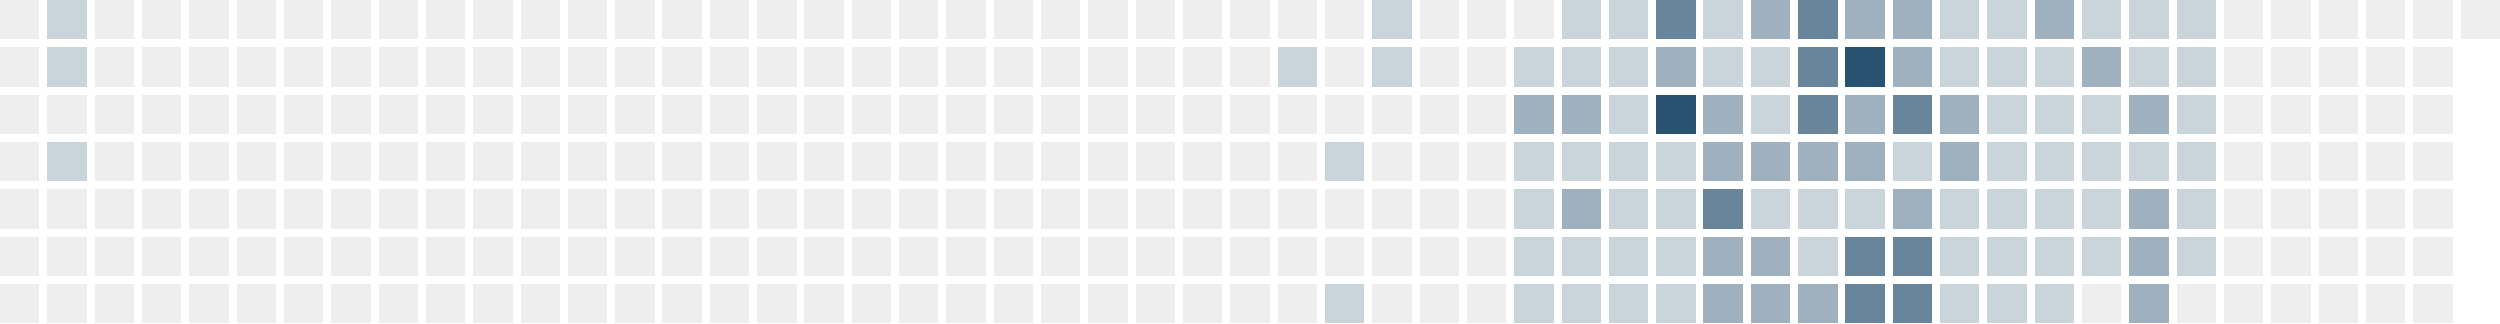
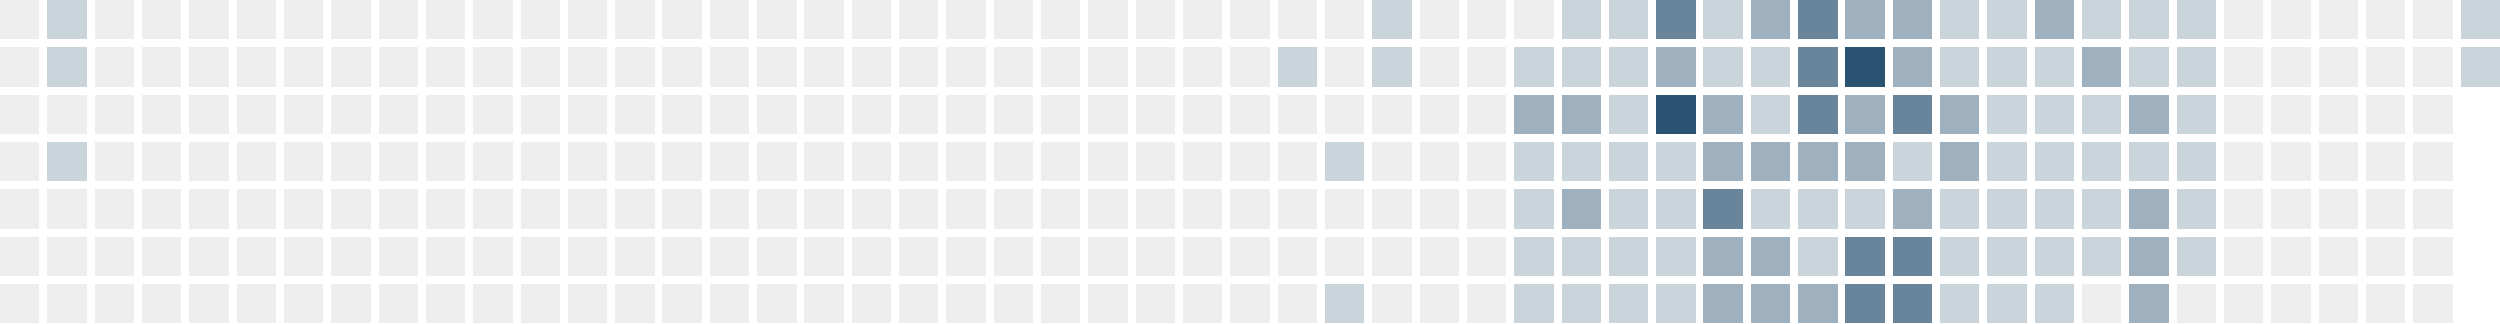
<svg xmlns="http://www.w3.org/2000/svg" version="1.1" width="634.0" height="82.0" viewBox="27.0 20.0 634.0 82.0">
  <rect style="fill:#eeeeee;shape-rendering:crispedges" data-score="0" data-date="2025-04-06" x="27" y="20" width="10" height="10" />
  <rect style="fill:#cad4db;shape-rendering:crispedges" data-score="1" data-date="2025-04-13" x="39" y="20" width="10" height="10" />
  <rect style="fill:#eeeeee;shape-rendering:crispedges" data-score="0" data-date="2025-04-20" x="51" y="20" width="10" height="10" />
  <rect style="fill:#eeeeee;shape-rendering:crispedges" data-score="0" data-date="2025-04-27" x="63" y="20" width="10" height="10" />
  <rect style="fill:#eeeeee;shape-rendering:crispedges" data-score="0" data-date="2025-05-04" x="75" y="20" width="10" height="10" />
  <rect style="fill:#eeeeee;shape-rendering:crispedges" data-score="0" data-date="2025-05-11" x="87" y="20" width="10" height="10" />
  <rect style="fill:#eeeeee;shape-rendering:crispedges" data-score="0" data-date="2025-05-18" x="99" y="20" width="10" height="10" />
  <rect style="fill:#eeeeee;shape-rendering:crispedges" data-score="0" data-date="2025-05-25" x="111" y="20" width="10" height="10" />
  <rect style="fill:#eeeeee;shape-rendering:crispedges" data-score="0" data-date="2025-06-01" x="123" y="20" width="10" height="10" />
  <rect style="fill:#eeeeee;shape-rendering:crispedges" data-score="0" data-date="2025-06-08" x="135" y="20" width="10" height="10" />
  <rect style="fill:#eeeeee;shape-rendering:crispedges" data-score="0" data-date="2025-06-15" x="147" y="20" width="10" height="10" />
  <rect style="fill:#eeeeee;shape-rendering:crispedges" data-score="0" data-date="2025-06-22" x="159" y="20" width="10" height="10" />
  <rect style="fill:#eeeeee;shape-rendering:crispedges" data-score="0" data-date="2025-06-29" x="171" y="20" width="10" height="10" />
  <rect style="fill:#eeeeee;shape-rendering:crispedges" data-score="0" data-date="2025-07-06" x="183" y="20" width="10" height="10" />
  <rect style="fill:#eeeeee;shape-rendering:crispedges" data-score="0" data-date="2025-07-13" x="195" y="20" width="10" height="10" />
  <rect style="fill:#eeeeee;shape-rendering:crispedges" data-score="0" data-date="2025-07-20" x="207" y="20" width="10" height="10" />
  <rect style="fill:#eeeeee;shape-rendering:crispedges" data-score="0" data-date="2025-07-27" x="219" y="20" width="10" height="10" />
  <rect style="fill:#eeeeee;shape-rendering:crispedges" data-score="0" data-date="2025-08-03" x="231" y="20" width="10" height="10" />
  <rect style="fill:#eeeeee;shape-rendering:crispedges" data-score="0" data-date="2025-08-10" x="243" y="20" width="10" height="10" />
  <rect style="fill:#eeeeee;shape-rendering:crispedges" data-score="0" data-date="2025-08-17" x="255" y="20" width="10" height="10" />
  <rect style="fill:#eeeeee;shape-rendering:crispedges" data-score="0" data-date="2025-08-24" x="267" y="20" width="10" height="10" />
  <rect style="fill:#eeeeee;shape-rendering:crispedges" data-score="0" data-date="2025-08-31" x="279" y="20" width="10" height="10" />
  <rect style="fill:#eeeeee;shape-rendering:crispedges" data-score="0" data-date="2025-09-07" x="291" y="20" width="10" height="10" />
  <rect style="fill:#eeeeee;shape-rendering:crispedges" data-score="0" data-date="2025-09-14" x="303" y="20" width="10" height="10" />
  <rect style="fill:#eeeeee;shape-rendering:crispedges" data-score="0" data-date="2025-09-21" x="315" y="20" width="10" height="10" />
  <rect style="fill:#eeeeee;shape-rendering:crispedges" data-score="0" data-date="2025-09-28" x="327" y="20" width="10" height="10" />
  <rect style="fill:#eeeeee;shape-rendering:crispedges" data-score="0" data-date="2025-10-05" x="339" y="20" width="10" height="10" />
  <rect style="fill:#eeeeee;shape-rendering:crispedges" data-score="0" data-date="2025-10-12" x="351" y="20" width="10" height="10" />
  <rect style="fill:#eeeeee;shape-rendering:crispedges" data-score="0" data-date="2025-10-19" x="363" y="20" width="10" height="10" />
  <rect style="fill:#cad4db;shape-rendering:crispedges" data-score="1" data-date="2025-10-26" x="375" y="20" width="10" height="10" />
  <rect style="fill:#eeeeee;shape-rendering:crispedges" data-score="0" data-date="2025-11-02" x="387" y="20" width="10" height="10" />
  <rect style="fill:#eeeeee;shape-rendering:crispedges" data-score="0" data-date="2025-11-09" x="399" y="20" width="10" height="10" />
  <rect style="fill:#eeeeee;shape-rendering:crispedges" data-score="0" data-date="2025-11-16" x="411" y="20" width="10" height="10" />
  <rect style="fill:#cad4db;shape-rendering:crispedges" data-score="1" data-date="2025-11-23" x="423" y="20" width="10" height="10" />
  <rect style="fill:#cad4db;shape-rendering:crispedges" data-score="1" data-date="2025-11-30" x="435" y="20" width="10" height="10" />
  <rect style="fill:#69859b;shape-rendering:crispedges" data-score="3" data-date="2025-12-07" x="447" y="20" width="10" height="10" />
  <rect style="fill:#cad4db;shape-rendering:crispedges" data-score="1" data-date="2025-12-14" x="459" y="20" width="10" height="10" />
  <rect style="fill:#9fb1bf;shape-rendering:crispedges" data-score="2" data-date="2025-12-21" x="471" y="20" width="10" height="10" />
  <rect style="fill:#69859b;shape-rendering:crispedges" data-score="3" data-date="2025-12-28" x="483" y="20" width="10" height="10" />
  <rect style="fill:#9fb1bf;shape-rendering:crispedges" data-score="2" data-date="2026-01-04" x="495" y="20" width="10" height="10" />
  <rect style="fill:#9fb1bf;shape-rendering:crispedges" data-score="2" data-date="2026-01-11" x="507" y="20" width="10" height="10" />
  <rect style="fill:#cad4db;shape-rendering:crispedges" data-score="1" data-date="2026-01-18" x="519" y="20" width="10" height="10" />
  <rect style="fill:#cad4db;shape-rendering:crispedges" data-score="1" data-date="2026-01-25" x="531" y="20" width="10" height="10" />
  <rect style="fill:#9fb1bf;shape-rendering:crispedges" data-score="2" data-date="2026-02-01" x="543" y="20" width="10" height="10" />
  <rect style="fill:#cad4db;shape-rendering:crispedges" data-score="1" data-date="2026-02-08" x="555" y="20" width="10" height="10" />
  <rect style="fill:#cad4db;shape-rendering:crispedges" data-score="1" data-date="2026-02-15" x="567" y="20" width="10" height="10" />
  <rect style="fill:#cad4db;shape-rendering:crispedges" data-score="1" data-date="2026-02-22" x="579" y="20" width="10" height="10" />
  <rect style="fill:#eeeeee;shape-rendering:crispedges" data-score="0" data-date="2026-03-01" x="591" y="20" width="10" height="10" />
  <rect style="fill:#eeeeee;shape-rendering:crispedges" data-score="0" data-date="2026-03-08" x="603" y="20" width="10" height="10" />
  <rect style="fill:#eeeeee;shape-rendering:crispedges" data-score="0" data-date="2026-03-15" x="615" y="20" width="10" height="10" />
  <rect style="fill:#eeeeee;shape-rendering:crispedges" data-score="0" data-date="2026-03-22" x="627" y="20" width="10" height="10" />
  <rect style="fill:#eeeeee;shape-rendering:crispedges" data-score="0" data-date="2026-03-29" x="639" y="20" width="10" height="10" />
-   <rect style="fill:#eeeeee;shape-rendering:crispedges" data-score="0" data-date="2026-04-05" x="651" y="20" width="10" height="10" />
+   <rect style="fill:#cad4db;shape-rendering:crispedges" data-score="1" data-date="2026-04-05" x="651" y="20" width="10" height="10" />
  <rect style="fill:#eeeeee;shape-rendering:crispedges" data-score="0" data-date="2025-04-07" x="27" y="32" width="10" height="10" />
  <rect style="fill:#cad4db;shape-rendering:crispedges" data-score="1" data-date="2025-04-14" x="39" y="32" width="10" height="10" />
  <rect style="fill:#eeeeee;shape-rendering:crispedges" data-score="0" data-date="2025-04-21" x="51" y="32" width="10" height="10" />
  <rect style="fill:#eeeeee;shape-rendering:crispedges" data-score="0" data-date="2025-04-28" x="63" y="32" width="10" height="10" />
  <rect style="fill:#eeeeee;shape-rendering:crispedges" data-score="0" data-date="2025-05-05" x="75" y="32" width="10" height="10" />
  <rect style="fill:#eeeeee;shape-rendering:crispedges" data-score="0" data-date="2025-05-12" x="87" y="32" width="10" height="10" />
  <rect style="fill:#eeeeee;shape-rendering:crispedges" data-score="0" data-date="2025-05-19" x="99" y="32" width="10" height="10" />
  <rect style="fill:#eeeeee;shape-rendering:crispedges" data-score="0" data-date="2025-05-26" x="111" y="32" width="10" height="10" />
  <rect style="fill:#eeeeee;shape-rendering:crispedges" data-score="0" data-date="2025-06-02" x="123" y="32" width="10" height="10" />
  <rect style="fill:#eeeeee;shape-rendering:crispedges" data-score="0" data-date="2025-06-09" x="135" y="32" width="10" height="10" />
  <rect style="fill:#eeeeee;shape-rendering:crispedges" data-score="0" data-date="2025-06-16" x="147" y="32" width="10" height="10" />
  <rect style="fill:#eeeeee;shape-rendering:crispedges" data-score="0" data-date="2025-06-23" x="159" y="32" width="10" height="10" />
  <rect style="fill:#eeeeee;shape-rendering:crispedges" data-score="0" data-date="2025-06-30" x="171" y="32" width="10" height="10" />
  <rect style="fill:#eeeeee;shape-rendering:crispedges" data-score="0" data-date="2025-07-07" x="183" y="32" width="10" height="10" />
  <rect style="fill:#eeeeee;shape-rendering:crispedges" data-score="0" data-date="2025-07-14" x="195" y="32" width="10" height="10" />
  <rect style="fill:#eeeeee;shape-rendering:crispedges" data-score="0" data-date="2025-07-21" x="207" y="32" width="10" height="10" />
  <rect style="fill:#eeeeee;shape-rendering:crispedges" data-score="0" data-date="2025-07-28" x="219" y="32" width="10" height="10" />
  <rect style="fill:#eeeeee;shape-rendering:crispedges" data-score="0" data-date="2025-08-04" x="231" y="32" width="10" height="10" />
  <rect style="fill:#eeeeee;shape-rendering:crispedges" data-score="0" data-date="2025-08-11" x="243" y="32" width="10" height="10" />
  <rect style="fill:#eeeeee;shape-rendering:crispedges" data-score="0" data-date="2025-08-18" x="255" y="32" width="10" height="10" />
  <rect style="fill:#eeeeee;shape-rendering:crispedges" data-score="0" data-date="2025-08-25" x="267" y="32" width="10" height="10" />
  <rect style="fill:#eeeeee;shape-rendering:crispedges" data-score="0" data-date="2025-09-01" x="279" y="32" width="10" height="10" />
  <rect style="fill:#eeeeee;shape-rendering:crispedges" data-score="0" data-date="2025-09-08" x="291" y="32" width="10" height="10" />
  <rect style="fill:#eeeeee;shape-rendering:crispedges" data-score="0" data-date="2025-09-15" x="303" y="32" width="10" height="10" />
  <rect style="fill:#eeeeee;shape-rendering:crispedges" data-score="0" data-date="2025-09-22" x="315" y="32" width="10" height="10" />
  <rect style="fill:#eeeeee;shape-rendering:crispedges" data-score="0" data-date="2025-09-29" x="327" y="32" width="10" height="10" />
  <rect style="fill:#eeeeee;shape-rendering:crispedges" data-score="0" data-date="2025-10-06" x="339" y="32" width="10" height="10" />
  <rect style="fill:#cad4db;shape-rendering:crispedges" data-score="1" data-date="2025-10-13" x="351" y="32" width="10" height="10" />
  <rect style="fill:#eeeeee;shape-rendering:crispedges" data-score="0" data-date="2025-10-20" x="363" y="32" width="10" height="10" />
  <rect style="fill:#cad4db;shape-rendering:crispedges" data-score="1" data-date="2025-10-27" x="375" y="32" width="10" height="10" />
  <rect style="fill:#eeeeee;shape-rendering:crispedges" data-score="0" data-date="2025-11-03" x="387" y="32" width="10" height="10" />
  <rect style="fill:#eeeeee;shape-rendering:crispedges" data-score="0" data-date="2025-11-10" x="399" y="32" width="10" height="10" />
  <rect style="fill:#cad4db;shape-rendering:crispedges" data-score="1" data-date="2025-11-17" x="411" y="32" width="10" height="10" />
  <rect style="fill:#cad4db;shape-rendering:crispedges" data-score="1" data-date="2025-11-24" x="423" y="32" width="10" height="10" />
  <rect style="fill:#cad4db;shape-rendering:crispedges" data-score="1" data-date="2025-12-01" x="435" y="32" width="10" height="10" />
  <rect style="fill:#9fb1bf;shape-rendering:crispedges" data-score="2" data-date="2025-12-08" x="447" y="32" width="10" height="10" />
  <rect style="fill:#cad4db;shape-rendering:crispedges" data-score="1" data-date="2025-12-15" x="459" y="32" width="10" height="10" />
  <rect style="fill:#cad4db;shape-rendering:crispedges" data-score="1" data-date="2025-12-22" x="471" y="32" width="10" height="10" />
  <rect style="fill:#69859b;shape-rendering:crispedges" data-score="3" data-date="2025-12-29" x="483" y="32" width="10" height="10" />
  <rect style="fill:#295170;shape-rendering:crispedges" data-score="4" data-date="2026-01-05" x="495" y="32" width="10" height="10" />
  <rect style="fill:#9fb1bf;shape-rendering:crispedges" data-score="2" data-date="2026-01-12" x="507" y="32" width="10" height="10" />
  <rect style="fill:#cad4db;shape-rendering:crispedges" data-score="1" data-date="2026-01-19" x="519" y="32" width="10" height="10" />
  <rect style="fill:#cad4db;shape-rendering:crispedges" data-score="1" data-date="2026-01-26" x="531" y="32" width="10" height="10" />
  <rect style="fill:#cad4db;shape-rendering:crispedges" data-score="1" data-date="2026-02-02" x="543" y="32" width="10" height="10" />
  <rect style="fill:#9fb1bf;shape-rendering:crispedges" data-score="2" data-date="2026-02-09" x="555" y="32" width="10" height="10" />
  <rect style="fill:#cad4db;shape-rendering:crispedges" data-score="1" data-date="2026-02-16" x="567" y="32" width="10" height="10" />
  <rect style="fill:#cad4db;shape-rendering:crispedges" data-score="1" data-date="2026-02-23" x="579" y="32" width="10" height="10" />
  <rect style="fill:#eeeeee;shape-rendering:crispedges" data-score="0" data-date="2026-03-02" x="591" y="32" width="10" height="10" />
  <rect style="fill:#eeeeee;shape-rendering:crispedges" data-score="0" data-date="2026-03-09" x="603" y="32" width="10" height="10" />
  <rect style="fill:#eeeeee;shape-rendering:crispedges" data-score="0" data-date="2026-03-16" x="615" y="32" width="10" height="10" />
  <rect style="fill:#eeeeee;shape-rendering:crispedges" data-score="0" data-date="2026-03-23" x="627" y="32" width="10" height="10" />
  <rect style="fill:#eeeeee;shape-rendering:crispedges" data-score="0" data-date="2026-03-30" x="639" y="32" width="10" height="10" />
+   <rect style="fill:#cad4db;shape-rendering:crispedges" data-score="1" data-date="2026-04-06" x="651" y="32" width="10" height="10" />
  <rect style="fill:#eeeeee;shape-rendering:crispedges" data-score="0" data-date="2025-04-08" x="27" y="44" width="10" height="10" />
  <rect style="fill:#eeeeee;shape-rendering:crispedges" data-score="0" data-date="2025-04-15" x="39" y="44" width="10" height="10" />
  <rect style="fill:#eeeeee;shape-rendering:crispedges" data-score="0" data-date="2025-04-22" x="51" y="44" width="10" height="10" />
  <rect style="fill:#eeeeee;shape-rendering:crispedges" data-score="0" data-date="2025-04-29" x="63" y="44" width="10" height="10" />
  <rect style="fill:#eeeeee;shape-rendering:crispedges" data-score="0" data-date="2025-05-06" x="75" y="44" width="10" height="10" />
  <rect style="fill:#eeeeee;shape-rendering:crispedges" data-score="0" data-date="2025-05-13" x="87" y="44" width="10" height="10" />
  <rect style="fill:#eeeeee;shape-rendering:crispedges" data-score="0" data-date="2025-05-20" x="99" y="44" width="10" height="10" />
  <rect style="fill:#eeeeee;shape-rendering:crispedges" data-score="0" data-date="2025-05-27" x="111" y="44" width="10" height="10" />
  <rect style="fill:#eeeeee;shape-rendering:crispedges" data-score="0" data-date="2025-06-03" x="123" y="44" width="10" height="10" />
  <rect style="fill:#eeeeee;shape-rendering:crispedges" data-score="0" data-date="2025-06-10" x="135" y="44" width="10" height="10" />
  <rect style="fill:#eeeeee;shape-rendering:crispedges" data-score="0" data-date="2025-06-17" x="147" y="44" width="10" height="10" />
  <rect style="fill:#eeeeee;shape-rendering:crispedges" data-score="0" data-date="2025-06-24" x="159" y="44" width="10" height="10" />
  <rect style="fill:#eeeeee;shape-rendering:crispedges" data-score="0" data-date="2025-07-01" x="171" y="44" width="10" height="10" />
  <rect style="fill:#eeeeee;shape-rendering:crispedges" data-score="0" data-date="2025-07-08" x="183" y="44" width="10" height="10" />
  <rect style="fill:#eeeeee;shape-rendering:crispedges" data-score="0" data-date="2025-07-15" x="195" y="44" width="10" height="10" />
  <rect style="fill:#eeeeee;shape-rendering:crispedges" data-score="0" data-date="2025-07-22" x="207" y="44" width="10" height="10" />
  <rect style="fill:#eeeeee;shape-rendering:crispedges" data-score="0" data-date="2025-07-29" x="219" y="44" width="10" height="10" />
  <rect style="fill:#eeeeee;shape-rendering:crispedges" data-score="0" data-date="2025-08-05" x="231" y="44" width="10" height="10" />
  <rect style="fill:#eeeeee;shape-rendering:crispedges" data-score="0" data-date="2025-08-12" x="243" y="44" width="10" height="10" />
  <rect style="fill:#eeeeee;shape-rendering:crispedges" data-score="0" data-date="2025-08-19" x="255" y="44" width="10" height="10" />
  <rect style="fill:#eeeeee;shape-rendering:crispedges" data-score="0" data-date="2025-08-26" x="267" y="44" width="10" height="10" />
  <rect style="fill:#eeeeee;shape-rendering:crispedges" data-score="0" data-date="2025-09-02" x="279" y="44" width="10" height="10" />
  <rect style="fill:#eeeeee;shape-rendering:crispedges" data-score="0" data-date="2025-09-09" x="291" y="44" width="10" height="10" />
  <rect style="fill:#eeeeee;shape-rendering:crispedges" data-score="0" data-date="2025-09-16" x="303" y="44" width="10" height="10" />
  <rect style="fill:#eeeeee;shape-rendering:crispedges" data-score="0" data-date="2025-09-23" x="315" y="44" width="10" height="10" />
  <rect style="fill:#eeeeee;shape-rendering:crispedges" data-score="0" data-date="2025-09-30" x="327" y="44" width="10" height="10" />
  <rect style="fill:#eeeeee;shape-rendering:crispedges" data-score="0" data-date="2025-10-07" x="339" y="44" width="10" height="10" />
  <rect style="fill:#eeeeee;shape-rendering:crispedges" data-score="0" data-date="2025-10-14" x="351" y="44" width="10" height="10" />
  <rect style="fill:#eeeeee;shape-rendering:crispedges" data-score="0" data-date="2025-10-21" x="363" y="44" width="10" height="10" />
  <rect style="fill:#eeeeee;shape-rendering:crispedges" data-score="0" data-date="2025-10-28" x="375" y="44" width="10" height="10" />
  <rect style="fill:#eeeeee;shape-rendering:crispedges" data-score="0" data-date="2025-11-04" x="387" y="44" width="10" height="10" />
  <rect style="fill:#eeeeee;shape-rendering:crispedges" data-score="0" data-date="2025-11-11" x="399" y="44" width="10" height="10" />
  <rect style="fill:#9fb1bf;shape-rendering:crispedges" data-score="2" data-date="2025-11-18" x="411" y="44" width="10" height="10" />
  <rect style="fill:#9fb1bf;shape-rendering:crispedges" data-score="2" data-date="2025-11-25" x="423" y="44" width="10" height="10" />
  <rect style="fill:#cad4db;shape-rendering:crispedges" data-score="1" data-date="2025-12-02" x="435" y="44" width="10" height="10" />
  <rect style="fill:#295170;shape-rendering:crispedges" data-score="4" data-date="2025-12-09" x="447" y="44" width="10" height="10" />
  <rect style="fill:#9fb1bf;shape-rendering:crispedges" data-score="2" data-date="2025-12-16" x="459" y="44" width="10" height="10" />
  <rect style="fill:#cad4db;shape-rendering:crispedges" data-score="1" data-date="2025-12-23" x="471" y="44" width="10" height="10" />
  <rect style="fill:#69859b;shape-rendering:crispedges" data-score="3" data-date="2025-12-30" x="483" y="44" width="10" height="10" />
  <rect style="fill:#9fb1bf;shape-rendering:crispedges" data-score="2" data-date="2026-01-06" x="495" y="44" width="10" height="10" />
  <rect style="fill:#69859b;shape-rendering:crispedges" data-score="3" data-date="2026-01-13" x="507" y="44" width="10" height="10" />
  <rect style="fill:#9fb1bf;shape-rendering:crispedges" data-score="2" data-date="2026-01-20" x="519" y="44" width="10" height="10" />
  <rect style="fill:#cad4db;shape-rendering:crispedges" data-score="1" data-date="2026-01-27" x="531" y="44" width="10" height="10" />
  <rect style="fill:#cad4db;shape-rendering:crispedges" data-score="1" data-date="2026-02-03" x="543" y="44" width="10" height="10" />
  <rect style="fill:#cad4db;shape-rendering:crispedges" data-score="1" data-date="2026-02-10" x="555" y="44" width="10" height="10" />
  <rect style="fill:#9fb1bf;shape-rendering:crispedges" data-score="2" data-date="2026-02-17" x="567" y="44" width="10" height="10" />
  <rect style="fill:#cad4db;shape-rendering:crispedges" data-score="1" data-date="2026-02-24" x="579" y="44" width="10" height="10" />
  <rect style="fill:#eeeeee;shape-rendering:crispedges" data-score="0" data-date="2026-03-03" x="591" y="44" width="10" height="10" />
  <rect style="fill:#eeeeee;shape-rendering:crispedges" data-score="0" data-date="2026-03-10" x="603" y="44" width="10" height="10" />
  <rect style="fill:#eeeeee;shape-rendering:crispedges" data-score="0" data-date="2026-03-17" x="615" y="44" width="10" height="10" />
  <rect style="fill:#eeeeee;shape-rendering:crispedges" data-score="0" data-date="2026-03-24" x="627" y="44" width="10" height="10" />
  <rect style="fill:#eeeeee;shape-rendering:crispedges" data-score="0" data-date="2026-03-31" x="639" y="44" width="10" height="10" />
  <rect style="fill:#eeeeee;shape-rendering:crispedges" data-score="0" data-date="2025-04-09" x="27" y="56" width="10" height="10" />
  <rect style="fill:#cad4db;shape-rendering:crispedges" data-score="1" data-date="2025-04-16" x="39" y="56" width="10" height="10" />
  <rect style="fill:#eeeeee;shape-rendering:crispedges" data-score="0" data-date="2025-04-23" x="51" y="56" width="10" height="10" />
  <rect style="fill:#eeeeee;shape-rendering:crispedges" data-score="0" data-date="2025-04-30" x="63" y="56" width="10" height="10" />
  <rect style="fill:#eeeeee;shape-rendering:crispedges" data-score="0" data-date="2025-05-07" x="75" y="56" width="10" height="10" />
  <rect style="fill:#eeeeee;shape-rendering:crispedges" data-score="0" data-date="2025-05-14" x="87" y="56" width="10" height="10" />
  <rect style="fill:#eeeeee;shape-rendering:crispedges" data-score="0" data-date="2025-05-21" x="99" y="56" width="10" height="10" />
  <rect style="fill:#eeeeee;shape-rendering:crispedges" data-score="0" data-date="2025-05-28" x="111" y="56" width="10" height="10" />
  <rect style="fill:#eeeeee;shape-rendering:crispedges" data-score="0" data-date="2025-06-04" x="123" y="56" width="10" height="10" />
  <rect style="fill:#eeeeee;shape-rendering:crispedges" data-score="0" data-date="2025-06-11" x="135" y="56" width="10" height="10" />
  <rect style="fill:#eeeeee;shape-rendering:crispedges" data-score="0" data-date="2025-06-18" x="147" y="56" width="10" height="10" />
  <rect style="fill:#eeeeee;shape-rendering:crispedges" data-score="0" data-date="2025-06-25" x="159" y="56" width="10" height="10" />
  <rect style="fill:#eeeeee;shape-rendering:crispedges" data-score="0" data-date="2025-07-02" x="171" y="56" width="10" height="10" />
  <rect style="fill:#eeeeee;shape-rendering:crispedges" data-score="0" data-date="2025-07-09" x="183" y="56" width="10" height="10" />
  <rect style="fill:#eeeeee;shape-rendering:crispedges" data-score="0" data-date="2025-07-16" x="195" y="56" width="10" height="10" />
  <rect style="fill:#eeeeee;shape-rendering:crispedges" data-score="0" data-date="2025-07-23" x="207" y="56" width="10" height="10" />
  <rect style="fill:#eeeeee;shape-rendering:crispedges" data-score="0" data-date="2025-07-30" x="219" y="56" width="10" height="10" />
  <rect style="fill:#eeeeee;shape-rendering:crispedges" data-score="0" data-date="2025-08-06" x="231" y="56" width="10" height="10" />
  <rect style="fill:#eeeeee;shape-rendering:crispedges" data-score="0" data-date="2025-08-13" x="243" y="56" width="10" height="10" />
  <rect style="fill:#eeeeee;shape-rendering:crispedges" data-score="0" data-date="2025-08-20" x="255" y="56" width="10" height="10" />
  <rect style="fill:#eeeeee;shape-rendering:crispedges" data-score="0" data-date="2025-08-27" x="267" y="56" width="10" height="10" />
  <rect style="fill:#eeeeee;shape-rendering:crispedges" data-score="0" data-date="2025-09-03" x="279" y="56" width="10" height="10" />
  <rect style="fill:#eeeeee;shape-rendering:crispedges" data-score="0" data-date="2025-09-10" x="291" y="56" width="10" height="10" />
  <rect style="fill:#eeeeee;shape-rendering:crispedges" data-score="0" data-date="2025-09-17" x="303" y="56" width="10" height="10" />
  <rect style="fill:#eeeeee;shape-rendering:crispedges" data-score="0" data-date="2025-09-24" x="315" y="56" width="10" height="10" />
  <rect style="fill:#eeeeee;shape-rendering:crispedges" data-score="0" data-date="2025-10-01" x="327" y="56" width="10" height="10" />
  <rect style="fill:#eeeeee;shape-rendering:crispedges" data-score="0" data-date="2025-10-08" x="339" y="56" width="10" height="10" />
  <rect style="fill:#eeeeee;shape-rendering:crispedges" data-score="0" data-date="2025-10-15" x="351" y="56" width="10" height="10" />
  <rect style="fill:#cad4db;shape-rendering:crispedges" data-score="1" data-date="2025-10-22" x="363" y="56" width="10" height="10" />
  <rect style="fill:#eeeeee;shape-rendering:crispedges" data-score="0" data-date="2025-10-29" x="375" y="56" width="10" height="10" />
  <rect style="fill:#eeeeee;shape-rendering:crispedges" data-score="0" data-date="2025-11-05" x="387" y="56" width="10" height="10" />
  <rect style="fill:#eeeeee;shape-rendering:crispedges" data-score="0" data-date="2025-11-12" x="399" y="56" width="10" height="10" />
  <rect style="fill:#cad4db;shape-rendering:crispedges" data-score="1" data-date="2025-11-19" x="411" y="56" width="10" height="10" />
  <rect style="fill:#cad4db;shape-rendering:crispedges" data-score="1" data-date="2025-11-26" x="423" y="56" width="10" height="10" />
  <rect style="fill:#cad4db;shape-rendering:crispedges" data-score="1" data-date="2025-12-03" x="435" y="56" width="10" height="10" />
  <rect style="fill:#cad4db;shape-rendering:crispedges" data-score="1" data-date="2025-12-10" x="447" y="56" width="10" height="10" />
  <rect style="fill:#9fb1bf;shape-rendering:crispedges" data-score="2" data-date="2025-12-17" x="459" y="56" width="10" height="10" />
  <rect style="fill:#9fb1bf;shape-rendering:crispedges" data-score="2" data-date="2025-12-24" x="471" y="56" width="10" height="10" />
  <rect style="fill:#9fb1bf;shape-rendering:crispedges" data-score="2" data-date="2025-12-31" x="483" y="56" width="10" height="10" />
  <rect style="fill:#9fb1bf;shape-rendering:crispedges" data-score="2" data-date="2026-01-07" x="495" y="56" width="10" height="10" />
  <rect style="fill:#cad4db;shape-rendering:crispedges" data-score="1" data-date="2026-01-14" x="507" y="56" width="10" height="10" />
  <rect style="fill:#9fb1bf;shape-rendering:crispedges" data-score="2" data-date="2026-01-21" x="519" y="56" width="10" height="10" />
  <rect style="fill:#cad4db;shape-rendering:crispedges" data-score="1" data-date="2026-01-28" x="531" y="56" width="10" height="10" />
  <rect style="fill:#cad4db;shape-rendering:crispedges" data-score="1" data-date="2026-02-04" x="543" y="56" width="10" height="10" />
  <rect style="fill:#cad4db;shape-rendering:crispedges" data-score="1" data-date="2026-02-11" x="555" y="56" width="10" height="10" />
  <rect style="fill:#cad4db;shape-rendering:crispedges" data-score="1" data-date="2026-02-18" x="567" y="56" width="10" height="10" />
  <rect style="fill:#cad4db;shape-rendering:crispedges" data-score="1" data-date="2026-02-25" x="579" y="56" width="10" height="10" />
  <rect style="fill:#eeeeee;shape-rendering:crispedges" data-score="0" data-date="2026-03-04" x="591" y="56" width="10" height="10" />
  <rect style="fill:#eeeeee;shape-rendering:crispedges" data-score="0" data-date="2026-03-11" x="603" y="56" width="10" height="10" />
  <rect style="fill:#eeeeee;shape-rendering:crispedges" data-score="0" data-date="2026-03-18" x="615" y="56" width="10" height="10" />
  <rect style="fill:#eeeeee;shape-rendering:crispedges" data-score="0" data-date="2026-03-25" x="627" y="56" width="10" height="10" />
  <rect style="fill:#eeeeee;shape-rendering:crispedges" data-score="0" data-date="2026-04-01" x="639" y="56" width="10" height="10" />
  <rect style="fill:#eeeeee;shape-rendering:crispedges" data-score="0" data-date="2025-04-10" x="27" y="68" width="10" height="10" />
  <rect style="fill:#eeeeee;shape-rendering:crispedges" data-score="0" data-date="2025-04-17" x="39" y="68" width="10" height="10" />
  <rect style="fill:#eeeeee;shape-rendering:crispedges" data-score="0" data-date="2025-04-24" x="51" y="68" width="10" height="10" />
  <rect style="fill:#eeeeee;shape-rendering:crispedges" data-score="0" data-date="2025-05-01" x="63" y="68" width="10" height="10" />
  <rect style="fill:#eeeeee;shape-rendering:crispedges" data-score="0" data-date="2025-05-08" x="75" y="68" width="10" height="10" />
  <rect style="fill:#eeeeee;shape-rendering:crispedges" data-score="0" data-date="2025-05-15" x="87" y="68" width="10" height="10" />
  <rect style="fill:#eeeeee;shape-rendering:crispedges" data-score="0" data-date="2025-05-22" x="99" y="68" width="10" height="10" />
  <rect style="fill:#eeeeee;shape-rendering:crispedges" data-score="0" data-date="2025-05-29" x="111" y="68" width="10" height="10" />
  <rect style="fill:#eeeeee;shape-rendering:crispedges" data-score="0" data-date="2025-06-05" x="123" y="68" width="10" height="10" />
  <rect style="fill:#eeeeee;shape-rendering:crispedges" data-score="0" data-date="2025-06-12" x="135" y="68" width="10" height="10" />
  <rect style="fill:#eeeeee;shape-rendering:crispedges" data-score="0" data-date="2025-06-19" x="147" y="68" width="10" height="10" />
  <rect style="fill:#eeeeee;shape-rendering:crispedges" data-score="0" data-date="2025-06-26" x="159" y="68" width="10" height="10" />
  <rect style="fill:#eeeeee;shape-rendering:crispedges" data-score="0" data-date="2025-07-03" x="171" y="68" width="10" height="10" />
  <rect style="fill:#eeeeee;shape-rendering:crispedges" data-score="0" data-date="2025-07-10" x="183" y="68" width="10" height="10" />
  <rect style="fill:#eeeeee;shape-rendering:crispedges" data-score="0" data-date="2025-07-17" x="195" y="68" width="10" height="10" />
  <rect style="fill:#eeeeee;shape-rendering:crispedges" data-score="0" data-date="2025-07-24" x="207" y="68" width="10" height="10" />
  <rect style="fill:#eeeeee;shape-rendering:crispedges" data-score="0" data-date="2025-07-31" x="219" y="68" width="10" height="10" />
  <rect style="fill:#eeeeee;shape-rendering:crispedges" data-score="0" data-date="2025-08-07" x="231" y="68" width="10" height="10" />
  <rect style="fill:#eeeeee;shape-rendering:crispedges" data-score="0" data-date="2025-08-14" x="243" y="68" width="10" height="10" />
  <rect style="fill:#eeeeee;shape-rendering:crispedges" data-score="0" data-date="2025-08-21" x="255" y="68" width="10" height="10" />
  <rect style="fill:#eeeeee;shape-rendering:crispedges" data-score="0" data-date="2025-08-28" x="267" y="68" width="10" height="10" />
  <rect style="fill:#eeeeee;shape-rendering:crispedges" data-score="0" data-date="2025-09-04" x="279" y="68" width="10" height="10" />
  <rect style="fill:#eeeeee;shape-rendering:crispedges" data-score="0" data-date="2025-09-11" x="291" y="68" width="10" height="10" />
  <rect style="fill:#eeeeee;shape-rendering:crispedges" data-score="0" data-date="2025-09-18" x="303" y="68" width="10" height="10" />
  <rect style="fill:#eeeeee;shape-rendering:crispedges" data-score="0" data-date="2025-09-25" x="315" y="68" width="10" height="10" />
  <rect style="fill:#eeeeee;shape-rendering:crispedges" data-score="0" data-date="2025-10-02" x="327" y="68" width="10" height="10" />
  <rect style="fill:#eeeeee;shape-rendering:crispedges" data-score="0" data-date="2025-10-09" x="339" y="68" width="10" height="10" />
  <rect style="fill:#eeeeee;shape-rendering:crispedges" data-score="0" data-date="2025-10-16" x="351" y="68" width="10" height="10" />
  <rect style="fill:#eeeeee;shape-rendering:crispedges" data-score="0" data-date="2025-10-23" x="363" y="68" width="10" height="10" />
  <rect style="fill:#eeeeee;shape-rendering:crispedges" data-score="0" data-date="2025-10-30" x="375" y="68" width="10" height="10" />
  <rect style="fill:#eeeeee;shape-rendering:crispedges" data-score="0" data-date="2025-11-06" x="387" y="68" width="10" height="10" />
  <rect style="fill:#eeeeee;shape-rendering:crispedges" data-score="0" data-date="2025-11-13" x="399" y="68" width="10" height="10" />
  <rect style="fill:#cad4db;shape-rendering:crispedges" data-score="1" data-date="2025-11-20" x="411" y="68" width="10" height="10" />
  <rect style="fill:#9fb1bf;shape-rendering:crispedges" data-score="2" data-date="2025-11-27" x="423" y="68" width="10" height="10" />
  <rect style="fill:#cad4db;shape-rendering:crispedges" data-score="1" data-date="2025-12-04" x="435" y="68" width="10" height="10" />
  <rect style="fill:#cad4db;shape-rendering:crispedges" data-score="1" data-date="2025-12-11" x="447" y="68" width="10" height="10" />
  <rect style="fill:#69859b;shape-rendering:crispedges" data-score="3" data-date="2025-12-18" x="459" y="68" width="10" height="10" />
  <rect style="fill:#cad4db;shape-rendering:crispedges" data-score="1" data-date="2025-12-25" x="471" y="68" width="10" height="10" />
  <rect style="fill:#cad4db;shape-rendering:crispedges" data-score="1" data-date="2026-01-01" x="483" y="68" width="10" height="10" />
  <rect style="fill:#cad4db;shape-rendering:crispedges" data-score="1" data-date="2026-01-08" x="495" y="68" width="10" height="10" />
  <rect style="fill:#9fb1bf;shape-rendering:crispedges" data-score="2" data-date="2026-01-15" x="507" y="68" width="10" height="10" />
  <rect style="fill:#cad4db;shape-rendering:crispedges" data-score="1" data-date="2026-01-22" x="519" y="68" width="10" height="10" />
  <rect style="fill:#cad4db;shape-rendering:crispedges" data-score="1" data-date="2026-01-29" x="531" y="68" width="10" height="10" />
  <rect style="fill:#cad4db;shape-rendering:crispedges" data-score="1" data-date="2026-02-05" x="543" y="68" width="10" height="10" />
  <rect style="fill:#cad4db;shape-rendering:crispedges" data-score="1" data-date="2026-02-12" x="555" y="68" width="10" height="10" />
  <rect style="fill:#9fb1bf;shape-rendering:crispedges" data-score="2" data-date="2026-02-19" x="567" y="68" width="10" height="10" />
  <rect style="fill:#cad4db;shape-rendering:crispedges" data-score="1" data-date="2026-02-26" x="579" y="68" width="10" height="10" />
  <rect style="fill:#eeeeee;shape-rendering:crispedges" data-score="0" data-date="2026-03-05" x="591" y="68" width="10" height="10" />
  <rect style="fill:#eeeeee;shape-rendering:crispedges" data-score="0" data-date="2026-03-12" x="603" y="68" width="10" height="10" />
  <rect style="fill:#eeeeee;shape-rendering:crispedges" data-score="0" data-date="2026-03-19" x="615" y="68" width="10" height="10" />
  <rect style="fill:#eeeeee;shape-rendering:crispedges" data-score="0" data-date="2026-03-26" x="627" y="68" width="10" height="10" />
  <rect style="fill:#eeeeee;shape-rendering:crispedges" data-score="0" data-date="2026-04-02" x="639" y="68" width="10" height="10" />
  <rect style="fill:#eeeeee;shape-rendering:crispedges" data-score="0" data-date="2025-04-11" x="27" y="80" width="10" height="10" />
  <rect style="fill:#eeeeee;shape-rendering:crispedges" data-score="0" data-date="2025-04-18" x="39" y="80" width="10" height="10" />
  <rect style="fill:#eeeeee;shape-rendering:crispedges" data-score="0" data-date="2025-04-25" x="51" y="80" width="10" height="10" />
  <rect style="fill:#eeeeee;shape-rendering:crispedges" data-score="0" data-date="2025-05-02" x="63" y="80" width="10" height="10" />
  <rect style="fill:#eeeeee;shape-rendering:crispedges" data-score="0" data-date="2025-05-09" x="75" y="80" width="10" height="10" />
  <rect style="fill:#eeeeee;shape-rendering:crispedges" data-score="0" data-date="2025-05-16" x="87" y="80" width="10" height="10" />
  <rect style="fill:#eeeeee;shape-rendering:crispedges" data-score="0" data-date="2025-05-23" x="99" y="80" width="10" height="10" />
  <rect style="fill:#eeeeee;shape-rendering:crispedges" data-score="0" data-date="2025-05-30" x="111" y="80" width="10" height="10" />
  <rect style="fill:#eeeeee;shape-rendering:crispedges" data-score="0" data-date="2025-06-06" x="123" y="80" width="10" height="10" />
  <rect style="fill:#eeeeee;shape-rendering:crispedges" data-score="0" data-date="2025-06-13" x="135" y="80" width="10" height="10" />
  <rect style="fill:#eeeeee;shape-rendering:crispedges" data-score="0" data-date="2025-06-20" x="147" y="80" width="10" height="10" />
  <rect style="fill:#eeeeee;shape-rendering:crispedges" data-score="0" data-date="2025-06-27" x="159" y="80" width="10" height="10" />
  <rect style="fill:#eeeeee;shape-rendering:crispedges" data-score="0" data-date="2025-07-04" x="171" y="80" width="10" height="10" />
  <rect style="fill:#eeeeee;shape-rendering:crispedges" data-score="0" data-date="2025-07-11" x="183" y="80" width="10" height="10" />
  <rect style="fill:#eeeeee;shape-rendering:crispedges" data-score="0" data-date="2025-07-18" x="195" y="80" width="10" height="10" />
  <rect style="fill:#eeeeee;shape-rendering:crispedges" data-score="0" data-date="2025-07-25" x="207" y="80" width="10" height="10" />
  <rect style="fill:#eeeeee;shape-rendering:crispedges" data-score="0" data-date="2025-08-01" x="219" y="80" width="10" height="10" />
  <rect style="fill:#eeeeee;shape-rendering:crispedges" data-score="0" data-date="2025-08-08" x="231" y="80" width="10" height="10" />
  <rect style="fill:#eeeeee;shape-rendering:crispedges" data-score="0" data-date="2025-08-15" x="243" y="80" width="10" height="10" />
  <rect style="fill:#eeeeee;shape-rendering:crispedges" data-score="0" data-date="2025-08-22" x="255" y="80" width="10" height="10" />
  <rect style="fill:#eeeeee;shape-rendering:crispedges" data-score="0" data-date="2025-08-29" x="267" y="80" width="10" height="10" />
  <rect style="fill:#eeeeee;shape-rendering:crispedges" data-score="0" data-date="2025-09-05" x="279" y="80" width="10" height="10" />
  <rect style="fill:#eeeeee;shape-rendering:crispedges" data-score="0" data-date="2025-09-12" x="291" y="80" width="10" height="10" />
  <rect style="fill:#eeeeee;shape-rendering:crispedges" data-score="0" data-date="2025-09-19" x="303" y="80" width="10" height="10" />
  <rect style="fill:#eeeeee;shape-rendering:crispedges" data-score="0" data-date="2025-09-26" x="315" y="80" width="10" height="10" />
  <rect style="fill:#eeeeee;shape-rendering:crispedges" data-score="0" data-date="2025-10-03" x="327" y="80" width="10" height="10" />
  <rect style="fill:#eeeeee;shape-rendering:crispedges" data-score="0" data-date="2025-10-10" x="339" y="80" width="10" height="10" />
  <rect style="fill:#eeeeee;shape-rendering:crispedges" data-score="0" data-date="2025-10-17" x="351" y="80" width="10" height="10" />
  <rect style="fill:#eeeeee;shape-rendering:crispedges" data-score="0" data-date="2025-10-24" x="363" y="80" width="10" height="10" />
  <rect style="fill:#eeeeee;shape-rendering:crispedges" data-score="0" data-date="2025-10-31" x="375" y="80" width="10" height="10" />
  <rect style="fill:#eeeeee;shape-rendering:crispedges" data-score="0" data-date="2025-11-07" x="387" y="80" width="10" height="10" />
  <rect style="fill:#eeeeee;shape-rendering:crispedges" data-score="0" data-date="2025-11-14" x="399" y="80" width="10" height="10" />
  <rect style="fill:#cad4db;shape-rendering:crispedges" data-score="1" data-date="2025-11-21" x="411" y="80" width="10" height="10" />
  <rect style="fill:#cad4db;shape-rendering:crispedges" data-score="1" data-date="2025-11-28" x="423" y="80" width="10" height="10" />
  <rect style="fill:#cad4db;shape-rendering:crispedges" data-score="1" data-date="2025-12-05" x="435" y="80" width="10" height="10" />
  <rect style="fill:#cad4db;shape-rendering:crispedges" data-score="1" data-date="2025-12-12" x="447" y="80" width="10" height="10" />
  <rect style="fill:#9fb1bf;shape-rendering:crispedges" data-score="2" data-date="2025-12-19" x="459" y="80" width="10" height="10" />
  <rect style="fill:#9fb1bf;shape-rendering:crispedges" data-score="2" data-date="2025-12-26" x="471" y="80" width="10" height="10" />
  <rect style="fill:#cad4db;shape-rendering:crispedges" data-score="1" data-date="2026-01-02" x="483" y="80" width="10" height="10" />
  <rect style="fill:#69859b;shape-rendering:crispedges" data-score="3" data-date="2026-01-09" x="495" y="80" width="10" height="10" />
  <rect style="fill:#69859b;shape-rendering:crispedges" data-score="3" data-date="2026-01-16" x="507" y="80" width="10" height="10" />
  <rect style="fill:#cad4db;shape-rendering:crispedges" data-score="1" data-date="2026-01-23" x="519" y="80" width="10" height="10" />
  <rect style="fill:#cad4db;shape-rendering:crispedges" data-score="1" data-date="2026-01-30" x="531" y="80" width="10" height="10" />
  <rect style="fill:#cad4db;shape-rendering:crispedges" data-score="1" data-date="2026-02-06" x="543" y="80" width="10" height="10" />
  <rect style="fill:#cad4db;shape-rendering:crispedges" data-score="1" data-date="2026-02-13" x="555" y="80" width="10" height="10" />
  <rect style="fill:#9fb1bf;shape-rendering:crispedges" data-score="2" data-date="2026-02-20" x="567" y="80" width="10" height="10" />
  <rect style="fill:#cad4db;shape-rendering:crispedges" data-score="1" data-date="2026-02-27" x="579" y="80" width="10" height="10" />
  <rect style="fill:#eeeeee;shape-rendering:crispedges" data-score="0" data-date="2026-03-06" x="591" y="80" width="10" height="10" />
  <rect style="fill:#eeeeee;shape-rendering:crispedges" data-score="0" data-date="2026-03-13" x="603" y="80" width="10" height="10" />
  <rect style="fill:#eeeeee;shape-rendering:crispedges" data-score="0" data-date="2026-03-20" x="615" y="80" width="10" height="10" />
  <rect style="fill:#eeeeee;shape-rendering:crispedges" data-score="0" data-date="2026-03-27" x="627" y="80" width="10" height="10" />
  <rect style="fill:#eeeeee;shape-rendering:crispedges" data-score="0" data-date="2026-04-03" x="639" y="80" width="10" height="10" />
  <rect style="fill:#eeeeee;shape-rendering:crispedges" data-score="0" data-date="2025-04-12" x="27" y="92" width="10" height="10" />
  <rect style="fill:#eeeeee;shape-rendering:crispedges" data-score="0" data-date="2025-04-19" x="39" y="92" width="10" height="10" />
  <rect style="fill:#eeeeee;shape-rendering:crispedges" data-score="0" data-date="2025-04-26" x="51" y="92" width="10" height="10" />
  <rect style="fill:#eeeeee;shape-rendering:crispedges" data-score="0" data-date="2025-05-03" x="63" y="92" width="10" height="10" />
  <rect style="fill:#eeeeee;shape-rendering:crispedges" data-score="0" data-date="2025-05-10" x="75" y="92" width="10" height="10" />
  <rect style="fill:#eeeeee;shape-rendering:crispedges" data-score="0" data-date="2025-05-17" x="87" y="92" width="10" height="10" />
  <rect style="fill:#eeeeee;shape-rendering:crispedges" data-score="0" data-date="2025-05-24" x="99" y="92" width="10" height="10" />
  <rect style="fill:#eeeeee;shape-rendering:crispedges" data-score="0" data-date="2025-05-31" x="111" y="92" width="10" height="10" />
  <rect style="fill:#eeeeee;shape-rendering:crispedges" data-score="0" data-date="2025-06-07" x="123" y="92" width="10" height="10" />
  <rect style="fill:#eeeeee;shape-rendering:crispedges" data-score="0" data-date="2025-06-14" x="135" y="92" width="10" height="10" />
  <rect style="fill:#eeeeee;shape-rendering:crispedges" data-score="0" data-date="2025-06-21" x="147" y="92" width="10" height="10" />
  <rect style="fill:#eeeeee;shape-rendering:crispedges" data-score="0" data-date="2025-06-28" x="159" y="92" width="10" height="10" />
  <rect style="fill:#eeeeee;shape-rendering:crispedges" data-score="0" data-date="2025-07-05" x="171" y="92" width="10" height="10" />
  <rect style="fill:#eeeeee;shape-rendering:crispedges" data-score="0" data-date="2025-07-12" x="183" y="92" width="10" height="10" />
  <rect style="fill:#eeeeee;shape-rendering:crispedges" data-score="0" data-date="2025-07-19" x="195" y="92" width="10" height="10" />
  <rect style="fill:#eeeeee;shape-rendering:crispedges" data-score="0" data-date="2025-07-26" x="207" y="92" width="10" height="10" />
  <rect style="fill:#eeeeee;shape-rendering:crispedges" data-score="0" data-date="2025-08-02" x="219" y="92" width="10" height="10" />
  <rect style="fill:#eeeeee;shape-rendering:crispedges" data-score="0" data-date="2025-08-09" x="231" y="92" width="10" height="10" />
  <rect style="fill:#eeeeee;shape-rendering:crispedges" data-score="0" data-date="2025-08-16" x="243" y="92" width="10" height="10" />
  <rect style="fill:#eeeeee;shape-rendering:crispedges" data-score="0" data-date="2025-08-23" x="255" y="92" width="10" height="10" />
  <rect style="fill:#eeeeee;shape-rendering:crispedges" data-score="0" data-date="2025-08-30" x="267" y="92" width="10" height="10" />
  <rect style="fill:#eeeeee;shape-rendering:crispedges" data-score="0" data-date="2025-09-06" x="279" y="92" width="10" height="10" />
  <rect style="fill:#eeeeee;shape-rendering:crispedges" data-score="0" data-date="2025-09-13" x="291" y="92" width="10" height="10" />
  <rect style="fill:#eeeeee;shape-rendering:crispedges" data-score="0" data-date="2025-09-20" x="303" y="92" width="10" height="10" />
  <rect style="fill:#eeeeee;shape-rendering:crispedges" data-score="0" data-date="2025-09-27" x="315" y="92" width="10" height="10" />
  <rect style="fill:#eeeeee;shape-rendering:crispedges" data-score="0" data-date="2025-10-04" x="327" y="92" width="10" height="10" />
  <rect style="fill:#eeeeee;shape-rendering:crispedges" data-score="0" data-date="2025-10-11" x="339" y="92" width="10" height="10" />
  <rect style="fill:#eeeeee;shape-rendering:crispedges" data-score="0" data-date="2025-10-18" x="351" y="92" width="10" height="10" />
  <rect style="fill:#cad4db;shape-rendering:crispedges" data-score="1" data-date="2025-10-25" x="363" y="92" width="10" height="10" />
  <rect style="fill:#eeeeee;shape-rendering:crispedges" data-score="0" data-date="2025-11-01" x="375" y="92" width="10" height="10" />
  <rect style="fill:#eeeeee;shape-rendering:crispedges" data-score="0" data-date="2025-11-08" x="387" y="92" width="10" height="10" />
  <rect style="fill:#eeeeee;shape-rendering:crispedges" data-score="0" data-date="2025-11-15" x="399" y="92" width="10" height="10" />
  <rect style="fill:#cad4db;shape-rendering:crispedges" data-score="1" data-date="2025-11-22" x="411" y="92" width="10" height="10" />
  <rect style="fill:#cad4db;shape-rendering:crispedges" data-score="1" data-date="2025-11-29" x="423" y="92" width="10" height="10" />
  <rect style="fill:#cad4db;shape-rendering:crispedges" data-score="1" data-date="2025-12-06" x="435" y="92" width="10" height="10" />
  <rect style="fill:#cad4db;shape-rendering:crispedges" data-score="1" data-date="2025-12-13" x="447" y="92" width="10" height="10" />
  <rect style="fill:#9fb1bf;shape-rendering:crispedges" data-score="2" data-date="2025-12-20" x="459" y="92" width="10" height="10" />
  <rect style="fill:#9fb1bf;shape-rendering:crispedges" data-score="2" data-date="2025-12-27" x="471" y="92" width="10" height="10" />
  <rect style="fill:#9fb1bf;shape-rendering:crispedges" data-score="2" data-date="2026-01-03" x="483" y="92" width="10" height="10" />
  <rect style="fill:#69859b;shape-rendering:crispedges" data-score="3" data-date="2026-01-10" x="495" y="92" width="10" height="10" />
  <rect style="fill:#69859b;shape-rendering:crispedges" data-score="3" data-date="2026-01-17" x="507" y="92" width="10" height="10" />
  <rect style="fill:#cad4db;shape-rendering:crispedges" data-score="1" data-date="2026-01-24" x="519" y="92" width="10" height="10" />
  <rect style="fill:#cad4db;shape-rendering:crispedges" data-score="1" data-date="2026-01-31" x="531" y="92" width="10" height="10" />
  <rect style="fill:#cad4db;shape-rendering:crispedges" data-score="1" data-date="2026-02-07" x="543" y="92" width="10" height="10" />
  <rect style="fill:#eeeeee;shape-rendering:crispedges" data-score="0" data-date="2026-02-14" x="555" y="92" width="10" height="10" />
  <rect style="fill:#9fb1bf;shape-rendering:crispedges" data-score="2" data-date="2026-02-21" x="567" y="92" width="10" height="10" />
  <rect style="fill:#eeeeee;shape-rendering:crispedges" data-score="0" data-date="2026-02-28" x="579" y="92" width="10" height="10" />
  <rect style="fill:#eeeeee;shape-rendering:crispedges" data-score="0" data-date="2026-03-07" x="591" y="92" width="10" height="10" />
  <rect style="fill:#eeeeee;shape-rendering:crispedges" data-score="0" data-date="2026-03-14" x="603" y="92" width="10" height="10" />
  <rect style="fill:#eeeeee;shape-rendering:crispedges" data-score="0" data-date="2026-03-21" x="615" y="92" width="10" height="10" />
  <rect style="fill:#eeeeee;shape-rendering:crispedges" data-score="0" data-date="2026-03-28" x="627" y="92" width="10" height="10" />
  <rect style="fill:#eeeeee;shape-rendering:crispedges" data-score="0" data-date="2026-04-04" x="639" y="92" width="10" height="10" />
</svg>
